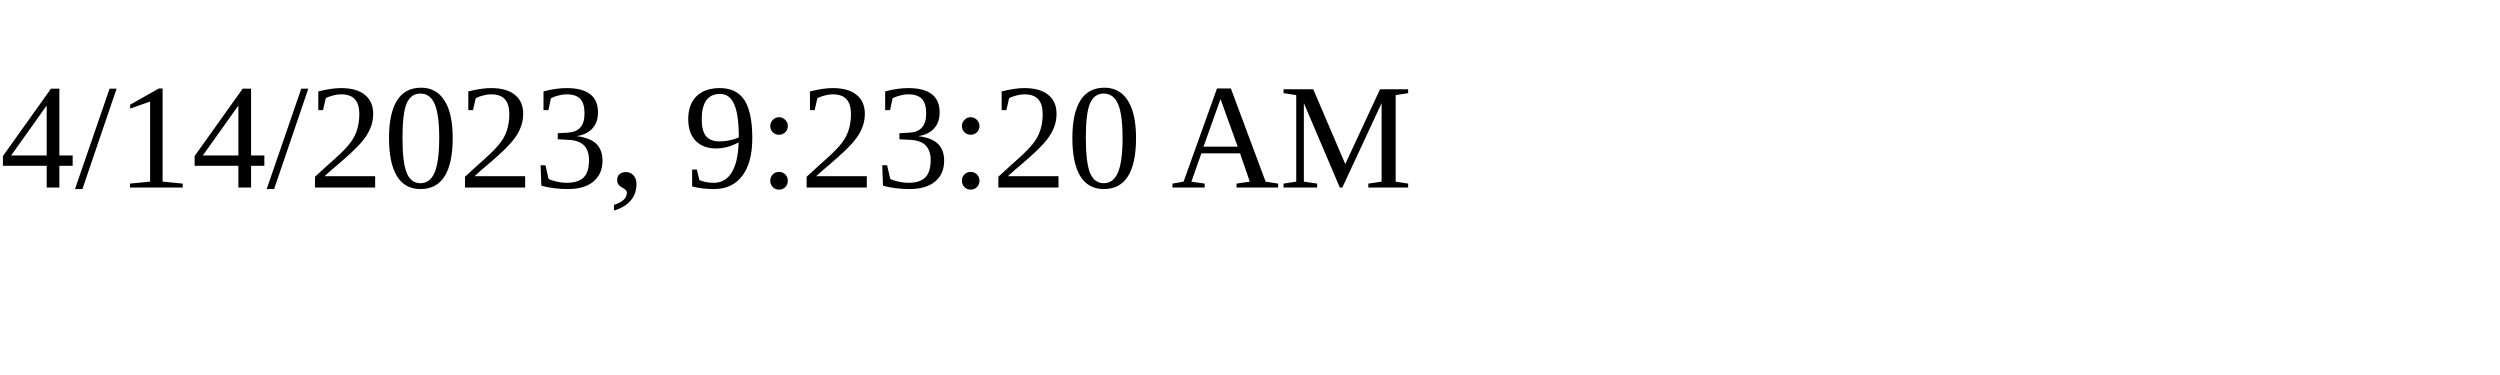
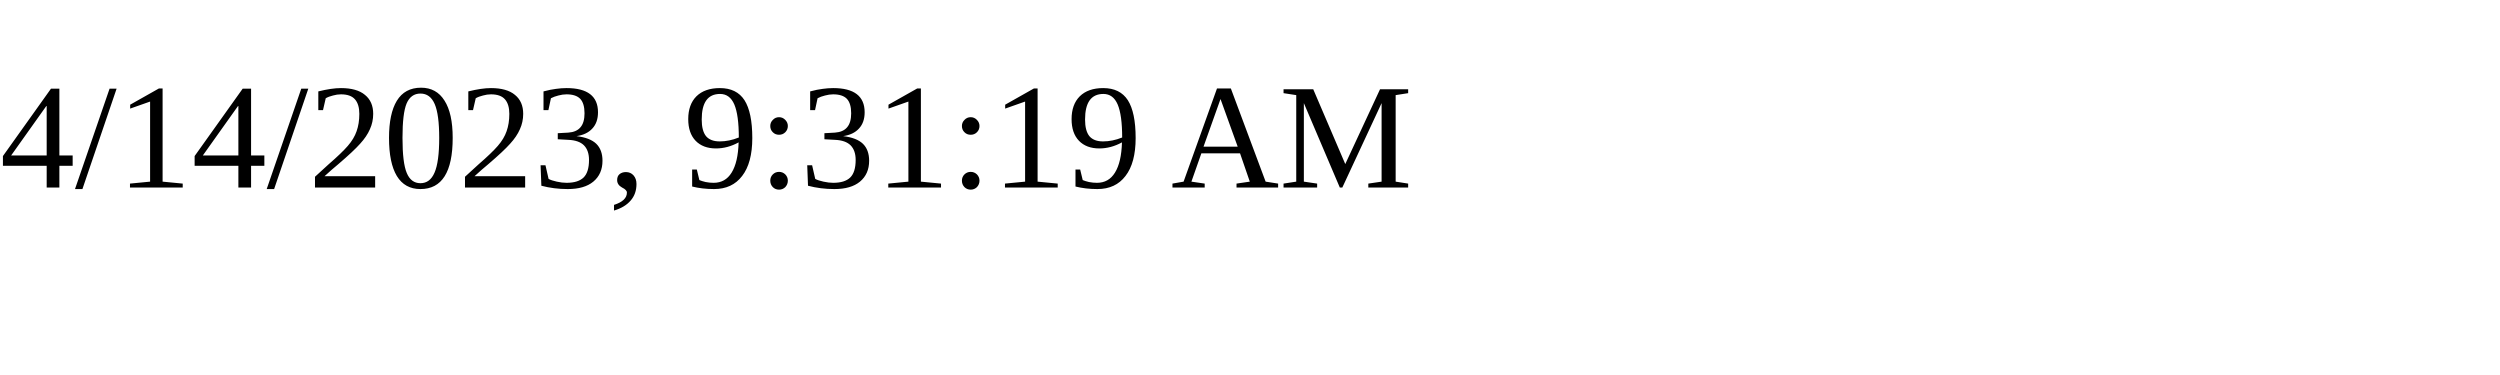
<svg xmlns="http://www.w3.org/2000/svg" height="30" width="200">
-   <text x="0" y="15">4/14/2023, 9:23:20 AM</text>
+   <text x="0" y="15">4/14/2023, 9:31:19 AM</text>
</svg>
